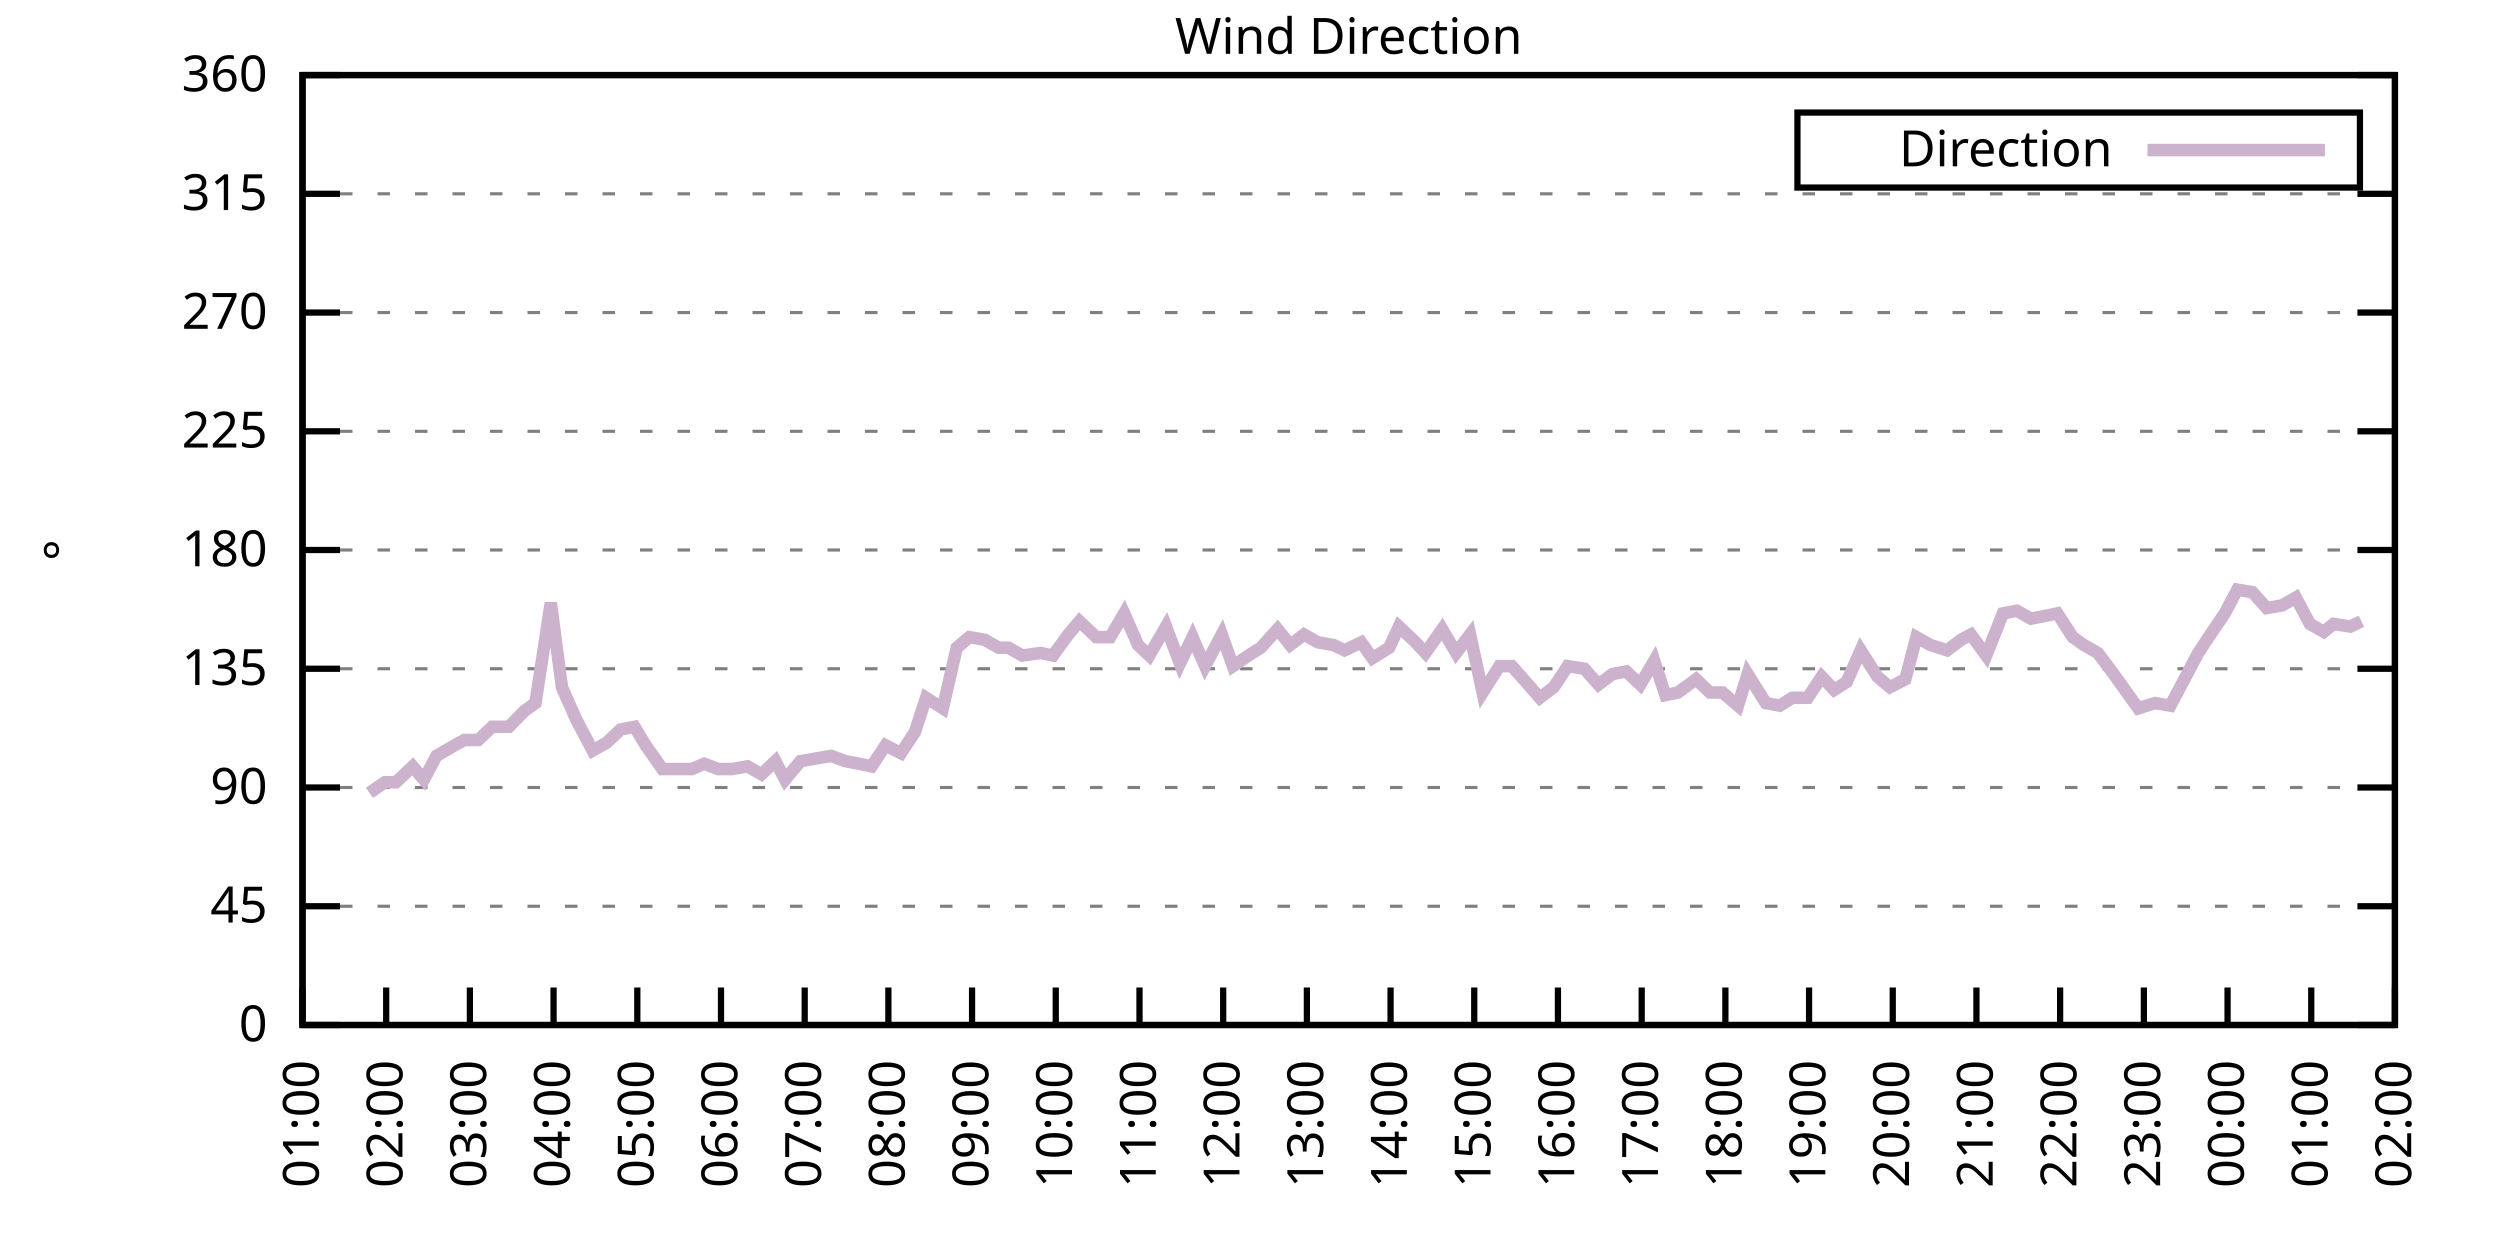
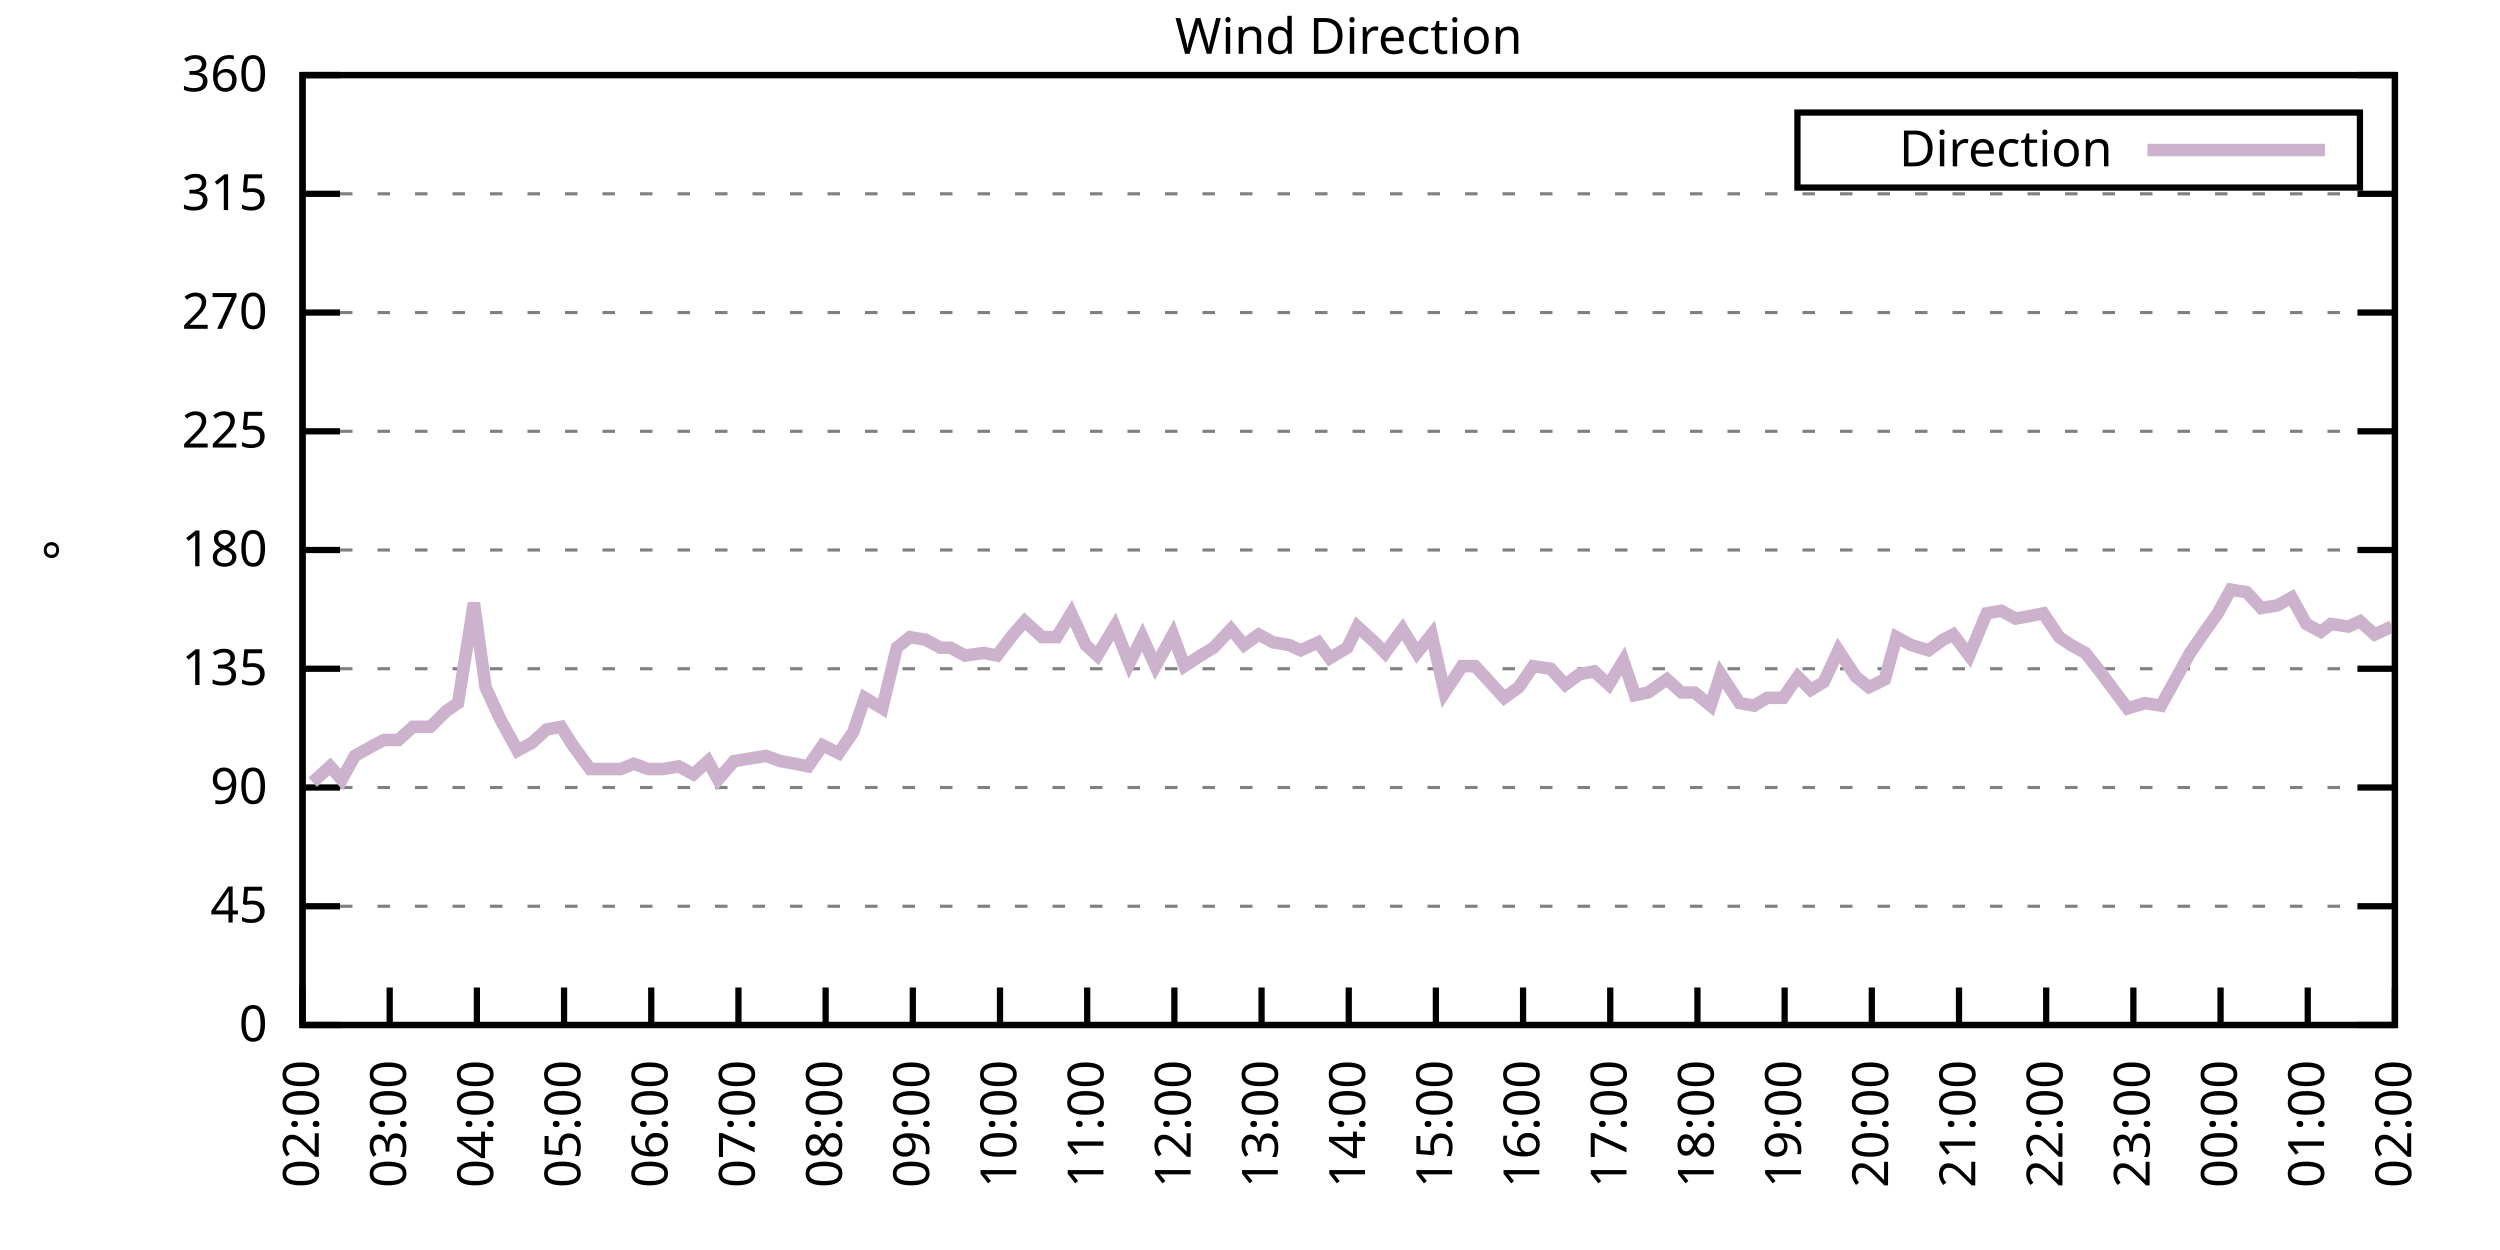
<svg xmlns="http://www.w3.org/2000/svg" xmlns:xlink="http://www.w3.org/1999/xlink" width="400" height="200" viewBox="0 0 400 200">
  <g id="gnuplot_canvas">
    <rect x="0" y="0" width="400" height="200" fill="none" />
    <defs>
      <circle id="gpDot" r="0.5" stroke-width="0.5" stroke="currentColor" />
      <path id="gpPt0" stroke-width="0.333" stroke="currentColor" d="M-1,0 h2 M0,-1 v2" />
      <path id="gpPt1" stroke-width="0.333" stroke="currentColor" d="M-1,-1 L1,1 M1,-1 L-1,1" />
      <path id="gpPt2" stroke-width="0.333" stroke="currentColor" d="M-1,0 L1,0 M0,-1 L0,1 M-1,-1 L1,1 M-1,1 L1,-1" />
      <rect id="gpPt3" stroke-width="0.333" stroke="currentColor" x="-1" y="-1" width="2" height="2" />
      <rect id="gpPt4" stroke-width="0.333" stroke="currentColor" fill="currentColor" x="-1" y="-1" width="2" height="2" />
      <circle id="gpPt5" stroke-width="0.333" stroke="currentColor" cx="0" cy="0" r="1" />
      <use xlink:href="#gpPt5" id="gpPt6" fill="currentColor" stroke="none" />
      <path id="gpPt7" stroke-width="0.333" stroke="currentColor" d="M0,-1.33 L-1.33,0.67 L1.33,0.67 z" />
      <use xlink:href="#gpPt7" id="gpPt8" fill="currentColor" stroke="none" />
      <use xlink:href="#gpPt7" id="gpPt9" stroke="currentColor" transform="rotate(180)" />
      <use xlink:href="#gpPt9" id="gpPt10" fill="currentColor" stroke="none" />
      <use xlink:href="#gpPt3" id="gpPt11" stroke="currentColor" transform="rotate(45)" />
      <use xlink:href="#gpPt11" id="gpPt12" fill="currentColor" stroke="none" />
      <path id="gpPt13" stroke-width="0.333" stroke="currentColor" d="M0,1.330 L1.265,0.411 L0.782,-1.067 L-0.782,-1.076 L-1.265,0.411 z" />
      <use xlink:href="#gpPt13" id="gpPt14" fill="currentColor" stroke="none" />
      <filter id="textbox" filterUnits="objectBoundingBox" x="0" y="0" height="1" width="1">
        <feFlood flood-color="white" flood-opacity="1" result="bgnd" />
        <feComposite in="SourceGraphic" in2="bgnd" operator="atop" />
      </filter>
      <filter id="greybox" filterUnits="objectBoundingBox" x="0" y="0" height="1" width="1">
        <feFlood flood-color="lightgrey" flood-opacity="1" result="grey" />
        <feComposite in="SourceGraphic" in2="grey" operator="atop" />
      </filter>
    </defs>
    <g fill="none" color="white" stroke="currentColor" stroke-width="1.00" stroke-linecap="butt" stroke-linejoin="miter">
</g>
    <g fill="none" color="black" stroke="currentColor" stroke-width="1.00" stroke-linecap="butt" stroke-linejoin="miter">
      <g stroke="none" shape-rendering="crispEdges">
        <polygon fill="rgb(255, 255, 255)" points="48.40,164.00 383.18,164.00 383.18,12.02 48.40,12.02 " />
      </g>
    </g>
    <g fill="none" color="black" stroke="currentColor" stroke-width="1.00" stroke-linecap="butt" stroke-linejoin="miter">
</g>
    <g fill="none" color="black" stroke="black" stroke-width="0.50" stroke-linecap="butt" stroke-linejoin="miter">
</g>
    <g fill="none" color="gray" stroke="currentColor" stroke-width="0.50" stroke-linecap="butt" stroke-linejoin="miter">
      <path stroke="gray" stroke-dasharray="2,4" class="gridline" d="M48.40,164.00 L383.19,164.00  " />
    </g>
    <g fill="none" color="gray" stroke="gray" stroke-width="1.00" stroke-linecap="butt" stroke-linejoin="miter">
</g>
    <g fill="none" color="black" stroke="currentColor" stroke-width="1.00" stroke-linecap="butt" stroke-linejoin="miter">
      <path stroke="black" d="M48.40,164.00 L54.40,164.00 M383.19,164.00 L377.19,164.00  " />
      <g transform="translate(42.80,166.60)" stroke="none" fill="black" font-family="Sans" font-size="8.00" text-anchor="end">
        <text>
          <tspan font-family="Sans"> 0</tspan>
        </text>
      </g>
    </g>
    <g fill="none" color="black" stroke="currentColor" stroke-width="1.00" stroke-linecap="butt" stroke-linejoin="miter">
</g>
    <g fill="none" color="black" stroke="black" stroke-width="0.50" stroke-linecap="butt" stroke-linejoin="miter">
</g>
    <g fill="none" color="gray" stroke="currentColor" stroke-width="0.50" stroke-linecap="butt" stroke-linejoin="miter">
      <path stroke="gray" stroke-dasharray="2,4" class="gridline" d="M48.40,145.00 L383.19,145.00  " />
    </g>
    <g fill="none" color="gray" stroke="gray" stroke-width="1.00" stroke-linecap="butt" stroke-linejoin="miter">
</g>
    <g fill="none" color="black" stroke="currentColor" stroke-width="1.00" stroke-linecap="butt" stroke-linejoin="miter">
      <path stroke="black" d="M48.40,145.00 L54.40,145.00 M383.19,145.00 L377.19,145.00  " />
      <g transform="translate(42.80,147.60)" stroke="none" fill="black" font-family="Sans" font-size="8.00" text-anchor="end">
        <text>
          <tspan font-family="Sans"> 45</tspan>
        </text>
      </g>
    </g>
    <g fill="none" color="black" stroke="currentColor" stroke-width="1.00" stroke-linecap="butt" stroke-linejoin="miter">
</g>
    <g fill="none" color="black" stroke="black" stroke-width="0.50" stroke-linecap="butt" stroke-linejoin="miter">
</g>
    <g fill="none" color="gray" stroke="currentColor" stroke-width="0.50" stroke-linecap="butt" stroke-linejoin="miter">
      <path stroke="gray" stroke-dasharray="2,4" class="gridline" d="M48.40,126.00 L383.19,126.00  " />
    </g>
    <g fill="none" color="gray" stroke="gray" stroke-width="1.00" stroke-linecap="butt" stroke-linejoin="miter">
</g>
    <g fill="none" color="black" stroke="currentColor" stroke-width="1.00" stroke-linecap="butt" stroke-linejoin="miter">
      <path stroke="black" d="M48.40,126.00 L54.40,126.00 M383.19,126.00 L377.19,126.00  " />
      <g transform="translate(42.80,128.60)" stroke="none" fill="black" font-family="Sans" font-size="8.00" text-anchor="end">
        <text>
          <tspan font-family="Sans"> 90</tspan>
        </text>
      </g>
    </g>
    <g fill="none" color="black" stroke="currentColor" stroke-width="1.00" stroke-linecap="butt" stroke-linejoin="miter">
</g>
    <g fill="none" color="black" stroke="black" stroke-width="0.50" stroke-linecap="butt" stroke-linejoin="miter">
</g>
    <g fill="none" color="gray" stroke="currentColor" stroke-width="0.50" stroke-linecap="butt" stroke-linejoin="miter">
      <path stroke="gray" stroke-dasharray="2,4" class="gridline" d="M48.40,107.00 L383.19,107.00  " />
    </g>
    <g fill="none" color="gray" stroke="gray" stroke-width="1.00" stroke-linecap="butt" stroke-linejoin="miter">
</g>
    <g fill="none" color="black" stroke="currentColor" stroke-width="1.00" stroke-linecap="butt" stroke-linejoin="miter">
      <path stroke="black" d="M48.40,107.00 L54.40,107.00 M383.19,107.00 L377.19,107.00  " />
      <g transform="translate(42.80,109.60)" stroke="none" fill="black" font-family="Sans" font-size="8.00" text-anchor="end">
        <text>
          <tspan font-family="Sans"> 135</tspan>
        </text>
      </g>
    </g>
    <g fill="none" color="black" stroke="currentColor" stroke-width="1.00" stroke-linecap="butt" stroke-linejoin="miter">
</g>
    <g fill="none" color="black" stroke="black" stroke-width="0.50" stroke-linecap="butt" stroke-linejoin="miter">
</g>
    <g fill="none" color="gray" stroke="currentColor" stroke-width="0.50" stroke-linecap="butt" stroke-linejoin="miter">
      <path stroke="gray" stroke-dasharray="2,4" class="gridline" d="M48.40,88.00 L383.19,88.00  " />
    </g>
    <g fill="none" color="gray" stroke="gray" stroke-width="1.00" stroke-linecap="butt" stroke-linejoin="miter">
</g>
    <g fill="none" color="black" stroke="currentColor" stroke-width="1.00" stroke-linecap="butt" stroke-linejoin="miter">
      <path stroke="black" d="M48.40,88.00 L54.40,88.00 M383.19,88.00 L377.19,88.00  " />
      <g transform="translate(42.80,90.60)" stroke="none" fill="black" font-family="Sans" font-size="8.00" text-anchor="end">
        <text>
          <tspan font-family="Sans"> 180</tspan>
        </text>
      </g>
    </g>
    <g fill="none" color="black" stroke="currentColor" stroke-width="1.00" stroke-linecap="butt" stroke-linejoin="miter">
</g>
    <g fill="none" color="black" stroke="black" stroke-width="0.50" stroke-linecap="butt" stroke-linejoin="miter">
</g>
    <g fill="none" color="gray" stroke="currentColor" stroke-width="0.50" stroke-linecap="butt" stroke-linejoin="miter">
      <path stroke="gray" stroke-dasharray="2,4" class="gridline" d="M48.40,69.01 L383.19,69.01  " />
    </g>
    <g fill="none" color="gray" stroke="gray" stroke-width="1.00" stroke-linecap="butt" stroke-linejoin="miter">
</g>
    <g fill="none" color="black" stroke="currentColor" stroke-width="1.00" stroke-linecap="butt" stroke-linejoin="miter">
      <path stroke="black" d="M48.40,69.01 L54.40,69.01 M383.19,69.01 L377.19,69.01  " />
      <g transform="translate(42.80,71.61)" stroke="none" fill="black" font-family="Sans" font-size="8.00" text-anchor="end">
        <text>
          <tspan font-family="Sans"> 225</tspan>
        </text>
      </g>
    </g>
    <g fill="none" color="black" stroke="currentColor" stroke-width="1.00" stroke-linecap="butt" stroke-linejoin="miter">
</g>
    <g fill="none" color="black" stroke="black" stroke-width="0.50" stroke-linecap="butt" stroke-linejoin="miter">
</g>
    <g fill="none" color="gray" stroke="currentColor" stroke-width="0.50" stroke-linecap="butt" stroke-linejoin="miter">
      <path stroke="gray" stroke-dasharray="2,4" class="gridline" d="M48.40,50.01 L383.19,50.01  " />
    </g>
    <g fill="none" color="gray" stroke="gray" stroke-width="1.00" stroke-linecap="butt" stroke-linejoin="miter">
</g>
    <g fill="none" color="black" stroke="currentColor" stroke-width="1.00" stroke-linecap="butt" stroke-linejoin="miter">
      <path stroke="black" d="M48.40,50.01 L54.40,50.01 M383.19,50.01 L377.19,50.01  " />
      <g transform="translate(42.80,52.61)" stroke="none" fill="black" font-family="Sans" font-size="8.00" text-anchor="end">
        <text>
          <tspan font-family="Sans"> 270</tspan>
        </text>
      </g>
    </g>
    <g fill="none" color="black" stroke="currentColor" stroke-width="1.00" stroke-linecap="butt" stroke-linejoin="miter">
</g>
    <g fill="none" color="black" stroke="black" stroke-width="0.50" stroke-linecap="butt" stroke-linejoin="miter">
</g>
    <g fill="none" color="gray" stroke="currentColor" stroke-width="0.50" stroke-linecap="butt" stroke-linejoin="miter">
      <path stroke="gray" stroke-dasharray="2,4" class="gridline" d="M48.40,31.01 L383.19,31.01  " />
    </g>
    <g fill="none" color="gray" stroke="gray" stroke-width="1.00" stroke-linecap="butt" stroke-linejoin="miter">
</g>
    <g fill="none" color="black" stroke="currentColor" stroke-width="1.00" stroke-linecap="butt" stroke-linejoin="miter">
      <path stroke="black" d="M48.40,31.01 L54.40,31.01 M383.19,31.01 L377.19,31.01  " />
      <g transform="translate(42.80,33.61)" stroke="none" fill="black" font-family="Sans" font-size="8.00" text-anchor="end">
        <text>
          <tspan font-family="Sans"> 315</tspan>
        </text>
      </g>
    </g>
    <g fill="none" color="black" stroke="currentColor" stroke-width="1.00" stroke-linecap="butt" stroke-linejoin="miter">
</g>
    <g fill="none" color="black" stroke="black" stroke-width="0.50" stroke-linecap="butt" stroke-linejoin="miter">
</g>
    <g fill="none" color="gray" stroke="currentColor" stroke-width="0.50" stroke-linecap="butt" stroke-linejoin="miter">
      <path stroke="gray" stroke-dasharray="2,4" class="gridline" d="M48.40,12.01 L383.19,12.01  " />
    </g>
    <g fill="none" color="gray" stroke="gray" stroke-width="1.00" stroke-linecap="butt" stroke-linejoin="miter">
</g>
    <g fill="none" color="black" stroke="currentColor" stroke-width="1.00" stroke-linecap="butt" stroke-linejoin="miter">
      <path stroke="black" d="M48.40,12.01 L54.40,12.01 M383.19,12.01 L377.19,12.01  " />
      <g transform="translate(42.80,14.61)" stroke="none" fill="black" font-family="Sans" font-size="8.00" text-anchor="end">
        <text>
          <tspan font-family="Sans"> 360</tspan>
        </text>
      </g>
    </g>
    <g fill="none" color="black" stroke="currentColor" stroke-width="1.00" stroke-linecap="butt" stroke-linejoin="miter">
      <path stroke="black" d="M48.40,164.00 L48.40,158.00  " />
      <g transform="translate(51.00,169.60) rotate(270.00)" stroke="none" fill="black" font-family="Sans" font-size="8.00" text-anchor="end">
        <text>
-           <tspan font-family="Sans">01:00</tspan>
-         </text>
-       </g>
-     </g>
-     <g fill="none" color="black" stroke="currentColor" stroke-width="1.00" stroke-linecap="butt" stroke-linejoin="miter">
-       <path stroke="black" d="M61.79,164.00 L61.79,158.00  " />
-       <g transform="translate(64.39,169.60) rotate(270.00)" stroke="none" fill="black" font-family="Sans" font-size="8.00" text-anchor="end">
-         <text>
          <tspan font-family="Sans">02:00</tspan>
        </text>
      </g>
    </g>
    <g fill="none" color="black" stroke="currentColor" stroke-width="1.00" stroke-linecap="butt" stroke-linejoin="miter">
-       <path stroke="black" d="M75.18,164.00 L75.18,158.00  " />
-       <g transform="translate(77.78,169.60) rotate(270.00)" stroke="none" fill="black" font-family="Sans" font-size="8.00" text-anchor="end">
+       <path stroke="black" d="M62.35,164.00 L62.35,158.00  " />
+       <g transform="translate(64.95,169.60) rotate(270.00)" stroke="none" fill="black" font-family="Sans" font-size="8.00" text-anchor="end">
        <text>
          <tspan font-family="Sans">03:00</tspan>
        </text>
      </g>
    </g>
    <g fill="none" color="black" stroke="currentColor" stroke-width="1.00" stroke-linecap="butt" stroke-linejoin="miter">
-       <path stroke="black" d="M88.57,164.00 L88.57,158.00  " />
-       <g transform="translate(91.17,169.60) rotate(270.00)" stroke="none" fill="black" font-family="Sans" font-size="8.00" text-anchor="end">
+       <path stroke="black" d="M76.30,164.00 L76.30,158.00  " />
+       <g transform="translate(78.90,169.60) rotate(270.00)" stroke="none" fill="black" font-family="Sans" font-size="8.00" text-anchor="end">
        <text>
          <tspan font-family="Sans">04:00</tspan>
        </text>
      </g>
    </g>
    <g fill="none" color="black" stroke="currentColor" stroke-width="1.00" stroke-linecap="butt" stroke-linejoin="miter">
-       <path stroke="black" d="M101.97,164.00 L101.97,158.00  " />
-       <g transform="translate(104.57,169.60) rotate(270.00)" stroke="none" fill="black" font-family="Sans" font-size="8.00" text-anchor="end">
+       <path stroke="black" d="M90.25,164.00 L90.25,158.00  " />
+       <g transform="translate(92.85,169.60) rotate(270.00)" stroke="none" fill="black" font-family="Sans" font-size="8.00" text-anchor="end">
        <text>
          <tspan font-family="Sans">05:00</tspan>
        </text>
      </g>
    </g>
    <g fill="none" color="black" stroke="currentColor" stroke-width="1.00" stroke-linecap="butt" stroke-linejoin="miter">
-       <path stroke="black" d="M115.36,164.00 L115.36,158.00  " />
-       <g transform="translate(117.96,169.60) rotate(270.00)" stroke="none" fill="black" font-family="Sans" font-size="8.00" text-anchor="end">
+       <path stroke="black" d="M104.20,164.00 L104.20,158.00  " />
+       <g transform="translate(106.80,169.60) rotate(270.00)" stroke="none" fill="black" font-family="Sans" font-size="8.00" text-anchor="end">
        <text>
          <tspan font-family="Sans">06:00</tspan>
        </text>
      </g>
    </g>
    <g fill="none" color="black" stroke="currentColor" stroke-width="1.00" stroke-linecap="butt" stroke-linejoin="miter">
-       <path stroke="black" d="M128.75,164.00 L128.75,158.00  " />
-       <g transform="translate(131.35,169.60) rotate(270.00)" stroke="none" fill="black" font-family="Sans" font-size="8.00" text-anchor="end">
+       <path stroke="black" d="M118.15,164.00 L118.15,158.00  " />
+       <g transform="translate(120.75,169.60) rotate(270.00)" stroke="none" fill="black" font-family="Sans" font-size="8.00" text-anchor="end">
        <text>
          <tspan font-family="Sans">07:00</tspan>
        </text>
      </g>
    </g>
    <g fill="none" color="black" stroke="currentColor" stroke-width="1.00" stroke-linecap="butt" stroke-linejoin="miter">
-       <path stroke="black" d="M142.14,164.00 L142.14,158.00  " />
-       <g transform="translate(144.74,169.60) rotate(270.00)" stroke="none" fill="black" font-family="Sans" font-size="8.00" text-anchor="end">
+       <path stroke="black" d="M132.10,164.00 L132.10,158.00  " />
+       <g transform="translate(134.70,169.60) rotate(270.00)" stroke="none" fill="black" font-family="Sans" font-size="8.00" text-anchor="end">
        <text>
          <tspan font-family="Sans">08:00</tspan>
        </text>
      </g>
    </g>
    <g fill="none" color="black" stroke="currentColor" stroke-width="1.00" stroke-linecap="butt" stroke-linejoin="miter">
-       <path stroke="black" d="M155.53,164.00 L155.53,158.00  " />
-       <g transform="translate(158.13,169.60) rotate(270.00)" stroke="none" fill="black" font-family="Sans" font-size="8.00" text-anchor="end">
+       <path stroke="black" d="M146.05,164.00 L146.05,158.00  " />
+       <g transform="translate(148.65,169.60) rotate(270.00)" stroke="none" fill="black" font-family="Sans" font-size="8.00" text-anchor="end">
        <text>
          <tspan font-family="Sans">09:00</tspan>
        </text>
      </g>
    </g>
    <g fill="none" color="black" stroke="currentColor" stroke-width="1.00" stroke-linecap="butt" stroke-linejoin="miter">
-       <path stroke="black" d="M168.92,164.00 L168.92,158.00  " />
-       <g transform="translate(171.52,169.60) rotate(270.00)" stroke="none" fill="black" font-family="Sans" font-size="8.00" text-anchor="end">
+       <path stroke="black" d="M160.00,164.00 L160.00,158.00  " />
+       <g transform="translate(162.60,169.60) rotate(270.00)" stroke="none" fill="black" font-family="Sans" font-size="8.00" text-anchor="end">
        <text>
          <tspan font-family="Sans">10:00</tspan>
        </text>
      </g>
    </g>
    <g fill="none" color="black" stroke="currentColor" stroke-width="1.00" stroke-linecap="butt" stroke-linejoin="miter">
-       <path stroke="black" d="M182.32,164.00 L182.32,158.00  " />
-       <g transform="translate(184.92,169.60) rotate(270.00)" stroke="none" fill="black" font-family="Sans" font-size="8.00" text-anchor="end">
+       <path stroke="black" d="M173.95,164.00 L173.95,158.00  " />
+       <g transform="translate(176.55,169.60) rotate(270.00)" stroke="none" fill="black" font-family="Sans" font-size="8.00" text-anchor="end">
        <text>
          <tspan font-family="Sans">11:00</tspan>
        </text>
      </g>
    </g>
    <g fill="none" color="black" stroke="currentColor" stroke-width="1.00" stroke-linecap="butt" stroke-linejoin="miter">
-       <path stroke="black" d="M195.71,164.00 L195.71,158.00  " />
-       <g transform="translate(198.31,169.60) rotate(270.00)" stroke="none" fill="black" font-family="Sans" font-size="8.00" text-anchor="end">
+       <path stroke="black" d="M187.90,164.00 L187.90,158.00  " />
+       <g transform="translate(190.50,169.60) rotate(270.00)" stroke="none" fill="black" font-family="Sans" font-size="8.00" text-anchor="end">
        <text>
          <tspan font-family="Sans">12:00</tspan>
        </text>
      </g>
    </g>
    <g fill="none" color="black" stroke="currentColor" stroke-width="1.00" stroke-linecap="butt" stroke-linejoin="miter">
-       <path stroke="black" d="M209.10,164.00 L209.10,158.00  " />
-       <g transform="translate(211.70,169.60) rotate(270.00)" stroke="none" fill="black" font-family="Sans" font-size="8.00" text-anchor="end">
+       <path stroke="black" d="M201.85,164.00 L201.85,158.00  " />
+       <g transform="translate(204.45,169.60) rotate(270.00)" stroke="none" fill="black" font-family="Sans" font-size="8.00" text-anchor="end">
        <text>
          <tspan font-family="Sans">13:00</tspan>
        </text>
      </g>
    </g>
    <g fill="none" color="black" stroke="currentColor" stroke-width="1.00" stroke-linecap="butt" stroke-linejoin="miter">
-       <path stroke="black" d="M222.49,164.00 L222.49,158.00  " />
-       <g transform="translate(225.09,169.60) rotate(270.00)" stroke="none" fill="black" font-family="Sans" font-size="8.00" text-anchor="end">
+       <path stroke="black" d="M215.80,164.00 L215.80,158.00  " />
+       <g transform="translate(218.40,169.60) rotate(270.00)" stroke="none" fill="black" font-family="Sans" font-size="8.00" text-anchor="end">
        <text>
          <tspan font-family="Sans">14:00</tspan>
        </text>
      </g>
    </g>
    <g fill="none" color="black" stroke="currentColor" stroke-width="1.00" stroke-linecap="butt" stroke-linejoin="miter">
-       <path stroke="black" d="M235.88,164.00 L235.88,158.00  " />
-       <g transform="translate(238.48,169.60) rotate(270.00)" stroke="none" fill="black" font-family="Sans" font-size="8.00" text-anchor="end">
+       <path stroke="black" d="M229.74,164.00 L229.74,158.00  " />
+       <g transform="translate(232.34,169.60) rotate(270.00)" stroke="none" fill="black" font-family="Sans" font-size="8.00" text-anchor="end">
        <text>
          <tspan font-family="Sans">15:00</tspan>
        </text>
      </g>
    </g>
    <g fill="none" color="black" stroke="currentColor" stroke-width="1.00" stroke-linecap="butt" stroke-linejoin="miter">
-       <path stroke="black" d="M249.27,164.00 L249.27,158.00  " />
-       <g transform="translate(251.87,169.60) rotate(270.00)" stroke="none" fill="black" font-family="Sans" font-size="8.00" text-anchor="end">
+       <path stroke="black" d="M243.69,164.00 L243.69,158.00  " />
+       <g transform="translate(246.29,169.60) rotate(270.00)" stroke="none" fill="black" font-family="Sans" font-size="8.00" text-anchor="end">
        <text>
          <tspan font-family="Sans">16:00</tspan>
        </text>
      </g>
    </g>
    <g fill="none" color="black" stroke="currentColor" stroke-width="1.00" stroke-linecap="butt" stroke-linejoin="miter">
-       <path stroke="black" d="M262.67,164.00 L262.67,158.00  " />
-       <g transform="translate(265.27,169.60) rotate(270.00)" stroke="none" fill="black" font-family="Sans" font-size="8.00" text-anchor="end">
+       <path stroke="black" d="M257.64,164.00 L257.64,158.00  " />
+       <g transform="translate(260.24,169.60) rotate(270.00)" stroke="none" fill="black" font-family="Sans" font-size="8.00" text-anchor="end">
        <text>
          <tspan font-family="Sans">17:00</tspan>
        </text>
      </g>
    </g>
    <g fill="none" color="black" stroke="currentColor" stroke-width="1.00" stroke-linecap="butt" stroke-linejoin="miter">
-       <path stroke="black" d="M276.06,164.00 L276.06,158.00  " />
-       <g transform="translate(278.66,169.60) rotate(270.00)" stroke="none" fill="black" font-family="Sans" font-size="8.00" text-anchor="end">
+       <path stroke="black" d="M271.59,164.00 L271.59,158.00  " />
+       <g transform="translate(274.19,169.60) rotate(270.00)" stroke="none" fill="black" font-family="Sans" font-size="8.00" text-anchor="end">
        <text>
          <tspan font-family="Sans">18:00</tspan>
        </text>
      </g>
    </g>
    <g fill="none" color="black" stroke="currentColor" stroke-width="1.00" stroke-linecap="butt" stroke-linejoin="miter">
-       <path stroke="black" d="M289.45,164.00 L289.45,158.00  " />
-       <g transform="translate(292.05,169.60) rotate(270.00)" stroke="none" fill="black" font-family="Sans" font-size="8.00" text-anchor="end">
+       <path stroke="black" d="M285.54,164.00 L285.54,158.00  " />
+       <g transform="translate(288.14,169.60) rotate(270.00)" stroke="none" fill="black" font-family="Sans" font-size="8.00" text-anchor="end">
        <text>
          <tspan font-family="Sans">19:00</tspan>
        </text>
      </g>
    </g>
    <g fill="none" color="black" stroke="currentColor" stroke-width="1.00" stroke-linecap="butt" stroke-linejoin="miter">
-       <path stroke="black" d="M302.84,164.00 L302.84,158.00  " />
-       <g transform="translate(305.44,169.60) rotate(270.00)" stroke="none" fill="black" font-family="Sans" font-size="8.00" text-anchor="end">
+       <path stroke="black" d="M299.49,164.00 L299.49,158.00  " />
+       <g transform="translate(302.09,169.60) rotate(270.00)" stroke="none" fill="black" font-family="Sans" font-size="8.00" text-anchor="end">
        <text>
          <tspan font-family="Sans">20:00</tspan>
        </text>
      </g>
    </g>
    <g fill="none" color="black" stroke="currentColor" stroke-width="1.00" stroke-linecap="butt" stroke-linejoin="miter">
-       <path stroke="black" d="M316.23,164.00 L316.23,158.00  " />
-       <g transform="translate(318.83,169.60) rotate(270.00)" stroke="none" fill="black" font-family="Sans" font-size="8.00" text-anchor="end">
+       <path stroke="black" d="M313.44,164.00 L313.44,158.00  " />
+       <g transform="translate(316.04,169.60) rotate(270.00)" stroke="none" fill="black" font-family="Sans" font-size="8.00" text-anchor="end">
        <text>
          <tspan font-family="Sans">21:00</tspan>
        </text>
      </g>
    </g>
    <g fill="none" color="black" stroke="currentColor" stroke-width="1.00" stroke-linecap="butt" stroke-linejoin="miter">
-       <path stroke="black" d="M329.62,164.00 L329.62,158.00  " />
-       <g transform="translate(332.22,169.60) rotate(270.00)" stroke="none" fill="black" font-family="Sans" font-size="8.00" text-anchor="end">
+       <path stroke="black" d="M327.39,164.00 L327.39,158.00  " />
+       <g transform="translate(329.99,169.60) rotate(270.00)" stroke="none" fill="black" font-family="Sans" font-size="8.00" text-anchor="end">
        <text>
          <tspan font-family="Sans">22:00</tspan>
        </text>
      </g>
    </g>
    <g fill="none" color="black" stroke="currentColor" stroke-width="1.00" stroke-linecap="butt" stroke-linejoin="miter">
-       <path stroke="black" d="M343.02,164.00 L343.02,158.00  " />
-       <g transform="translate(345.62,169.60) rotate(270.00)" stroke="none" fill="black" font-family="Sans" font-size="8.00" text-anchor="end">
+       <path stroke="black" d="M341.34,164.00 L341.34,158.00  " />
+       <g transform="translate(343.94,169.60) rotate(270.00)" stroke="none" fill="black" font-family="Sans" font-size="8.00" text-anchor="end">
        <text>
          <tspan font-family="Sans">23:00</tspan>
        </text>
      </g>
    </g>
    <g fill="none" color="black" stroke="currentColor" stroke-width="1.00" stroke-linecap="butt" stroke-linejoin="miter">
-       <path stroke="black" d="M356.41,164.00 L356.41,158.00  " />
-       <g transform="translate(359.01,169.60) rotate(270.00)" stroke="none" fill="black" font-family="Sans" font-size="8.00" text-anchor="end">
+       <path stroke="black" d="M355.29,164.00 L355.29,158.00  " />
+       <g transform="translate(357.89,169.60) rotate(270.00)" stroke="none" fill="black" font-family="Sans" font-size="8.00" text-anchor="end">
        <text>
          <tspan font-family="Sans">00:00</tspan>
        </text>
      </g>
    </g>
    <g fill="none" color="black" stroke="currentColor" stroke-width="1.00" stroke-linecap="butt" stroke-linejoin="miter">
-       <path stroke="black" d="M369.80,164.00 L369.80,158.00  " />
-       <g transform="translate(372.40,169.60) rotate(270.00)" stroke="none" fill="black" font-family="Sans" font-size="8.00" text-anchor="end">
+       <path stroke="black" d="M369.24,164.00 L369.24,158.00  " />
+       <g transform="translate(371.84,169.60) rotate(270.00)" stroke="none" fill="black" font-family="Sans" font-size="8.00" text-anchor="end">
        <text>
          <tspan font-family="Sans">01:00</tspan>
        </text>
      </g>
    </g>
    <g fill="none" color="black" stroke="currentColor" stroke-width="1.00" stroke-linecap="butt" stroke-linejoin="miter">
      <path stroke="black" d="M383.19,164.00 L383.19,158.00  " />
      <g transform="translate(385.79,169.60) rotate(270.00)" stroke="none" fill="black" font-family="Sans" font-size="8.00" text-anchor="end">
        <text>
          <tspan font-family="Sans">02:00</tspan>
        </text>
      </g>
    </g>
    <g fill="none" color="black" stroke="currentColor" stroke-width="1.00" stroke-linecap="butt" stroke-linejoin="miter">
</g>
    <g fill="none" color="black" stroke="currentColor" stroke-width="1.00" stroke-linecap="butt" stroke-linejoin="miter">
      <path stroke="black" d="M48.40,12.01 L48.40,164.00 L383.19,164.00 L383.19,12.01 L48.40,12.01 Z  " />
    </g>
    <g fill="none" color="black" stroke="currentColor" stroke-width="1.00" stroke-linecap="butt" stroke-linejoin="miter">
</g>
    <g fill="none" color="black" stroke="currentColor" stroke-width="1.00" stroke-linecap="butt" stroke-linejoin="miter">
      <path stroke="black" d="M287.59,30.01 L287.59,18.01 L377.59,18.01 L377.59,30.01 L287.59,30.01 Z  " />
    </g>
    <g id="Wind_direction_plot_1">
      <g fill="none" color="white" stroke="black" stroke-width="2.00" stroke-linecap="butt" stroke-linejoin="miter">
</g>
      <g fill="none" color="black" stroke="currentColor" stroke-width="2.00" stroke-linecap="butt" stroke-linejoin="miter">
        <g transform="translate(337.99,26.61)" stroke="none" fill="black" font-family="Sans" font-size="8.00" text-anchor="end">
          <text>
            <tspan font-family="Sans">Direction</tspan>
          </text>
        </g>
      </g>
      <g fill="none" color="black" stroke="currentColor" stroke-width="2.00" stroke-linecap="butt" stroke-linejoin="miter">
-         <path stroke="rgb(204, 178, 204)" d="M343.59,24.01 L371.99,24.01 M59.11,126.85 L61.57,125.16 L63.35,125.16 L66.03,122.62 L67.82,124.74 L69.83,120.94   L72.73,119.25 L74.29,118.40 L76.52,118.40 L78.75,116.29 L81.43,116.29 L83.89,113.76 L85.67,112.49 L88.13,96.45   L89.91,109.96 L92.15,115.03 L94.82,120.09 L97.06,118.83 L99.29,116.71 L101.52,116.29 L103.31,119.25 L105.98,123.05   L107.99,123.05 L110.67,123.05 L112.68,122.20 L114.91,123.05 L117.14,123.05 L119.60,122.62 L121.83,123.89 L124.06,121.78   L125.62,124.74 L128.08,121.78 L130.54,121.36 L132.99,120.94 L135.22,121.78 L137.45,122.20 L139.46,122.62 L141.69,119.25   L144.15,120.51 L146.38,117.14 L148.17,111.65 L150.85,113.34 L153.08,103.63 L155.09,101.94 L157.54,102.36 L159.77,103.63   L161.34,103.63 L163.57,104.89 L166.47,104.47 L168.48,104.89 L170.93,101.52 L172.72,99.40 L175.40,101.94 L177.63,101.94   L179.86,98.14 L182.09,103.20 L183.88,104.89 L186.56,100.25 L188.79,106.16 L190.80,101.94 L192.81,106.58 L195.48,101.52   L197.27,106.58 L199.73,104.89 L201.73,103.63 L204.41,100.67 L206.42,103.20 L208.65,101.52 L210.88,102.78 L213.34,103.20   L215.13,104.05 L217.80,102.78 L219.59,105.31 L222.27,103.63 L223.83,100.25 L226.51,102.78 L228.07,104.47 L230.75,100.67   L232.98,104.47 L235.21,101.52 L237.22,110.80 L239.90,106.58 L241.91,106.58 L244.14,109.11 L246.37,111.65 L248.60,109.96   L250.84,106.58 L253.51,107.00 L255.75,109.54 L257.98,107.85 L260.21,107.43 L262.44,109.54 L264.67,105.74 L266.46,111.23   L268.47,110.80 L271.37,108.69 L273.60,110.80 L275.61,110.80 L278.07,112.91 L279.63,107.85 L282.53,112.49 L284.76,112.91   L286.77,111.65 L289.23,111.65 L291.46,108.27 L293.47,110.38 L295.48,109.11 L297.71,104.05 L300.39,108.27 L302.39,109.96   L304.85,108.69 L306.63,101.94 L308.87,103.20 L311.54,104.05 L313.78,102.36 L315.34,101.52 L317.79,104.89 L320.47,98.14   L322.70,97.72 L324.94,98.98 L327.17,98.56 L329.18,98.14 L331.63,101.94 L333.42,103.20 L335.65,104.47 L337.88,107.43   L342.12,113.34 L344.80,112.49 L347.26,112.91 L349.49,108.69 L351.72,104.47 L353.95,101.09 L355.96,98.14 L357.97,94.34   L360.42,94.76 L362.66,97.29 L365.11,96.87 L367.34,95.60 L369.58,99.83 L371.81,101.09 L373.37,99.83 L376.05,100.25   L377.83,99.40  " />
+         <path stroke="rgb(204, 178, 204)" d="M343.59,24.01 L371.99,24.01 M50.03,125.16 L52.82,122.62 L54.68,124.74 L56.77,120.94 L59.79,119.25 L61.42,118.40   L63.74,118.40 L66.07,116.29 L68.86,116.29 L71.42,113.76 L73.28,112.49 L75.83,96.45 L77.69,109.96 L80.02,115.03   L82.81,120.09 L85.13,118.83 L87.46,116.71 L89.78,116.29 L91.64,119.25 L94.43,123.05 L96.53,123.05 L99.32,123.05   L101.41,122.20 L103.73,123.05 L106.06,123.05 L108.62,122.62 L110.94,123.89 L113.27,121.78 L114.89,124.74 L117.45,121.78   L120.01,121.36 L122.57,120.94 L124.89,121.78 L127.22,122.20 L129.31,122.62 L131.63,119.25 L134.19,120.51 L136.51,117.14   L138.37,111.65 L141.16,113.34 L143.49,103.63 L145.58,101.94 L148.14,102.36 L150.46,103.63 L152.09,103.63 L154.42,104.89   L157.44,104.47 L159.53,104.89 L162.09,101.52 L163.95,99.40 L166.74,101.94 L169.06,101.94 L171.39,98.14 L173.71,103.20   L175.57,104.89 L178.36,100.25 L180.69,106.16 L182.78,101.94 L184.87,106.58 L187.66,101.52 L189.52,106.58 L192.08,104.89   L194.17,103.63 L196.96,100.67 L199.06,103.20 L201.38,101.52 L203.71,102.78 L206.26,103.20 L208.12,104.05 L210.91,102.78   L212.77,105.31 L215.56,103.63 L217.19,100.25 L219.98,102.78 L221.61,104.47 L224.40,100.67 L226.72,104.47 L229.05,101.52   L231.14,110.80 L233.93,106.58 L236.02,106.58 L238.35,109.11 L240.67,111.65 L243.00,109.96 L245.32,106.58 L248.11,107.00   L250.44,109.54 L252.76,107.85 L255.09,107.43 L257.41,109.54 L259.74,105.74 L261.60,111.23 L263.69,110.80 L266.71,108.69   L269.04,110.80 L271.13,110.80 L273.69,112.91 L275.31,107.85 L278.34,112.49 L280.66,112.91 L282.75,111.65 L285.31,111.65   L287.64,108.27 L289.73,110.38 L291.82,109.11 L294.15,104.05 L296.94,108.27 L299.03,109.96 L301.58,108.69 L303.44,101.94   L305.77,103.20 L308.56,104.05 L310.88,102.36 L312.51,101.52 L315.07,104.89 L317.86,98.14 L320.18,97.72 L322.51,98.98   L324.83,98.56 L326.93,98.14 L329.48,101.94 L331.34,103.20 L333.67,104.47 L335.99,107.43 L340.41,113.34 L343.20,112.49   L345.76,112.91 L348.08,108.69 L350.41,104.47 L352.73,101.09 L354.83,98.14 L356.92,94.34 L359.48,94.76 L361.80,97.29   L364.36,96.87 L366.68,95.60 L369.01,99.83 L371.33,101.09 L372.96,99.83 L375.75,100.25 L377.61,99.40 L379.94,101.52   L382.73,100.25  " />
      </g>
    </g>
    <g fill="none" color="black" stroke="currentColor" stroke-width="2.00" stroke-linecap="butt" stroke-linejoin="miter">
</g>
    <g fill="none" color="black" stroke="black" stroke-width="1.00" stroke-linecap="butt" stroke-linejoin="miter">
</g>
    <g fill="none" color="black" stroke="currentColor" stroke-width="1.00" stroke-linecap="butt" stroke-linejoin="miter">
      <path stroke="black" d="M48.40,12.01 L48.40,164.00 L383.19,164.00 L383.19,12.01 L48.40,12.01 Z  " />
      <g transform="translate(12.80,88.01) rotate(270.00)" stroke="none" fill="black" font-family="Sans" font-size="8.00" text-anchor="middle">
        <text>
          <tspan font-family="Sans">°</tspan>
        </text>
      </g>
    </g>
    <g fill="none" color="black" stroke="currentColor" stroke-width="1.00" stroke-linecap="butt" stroke-linejoin="miter">
</g>
    <g fill="none" color="black" stroke="currentColor" stroke-width="1.00" stroke-linecap="butt" stroke-linejoin="miter">
      <g transform="translate(215.79,8.61)" stroke="none" fill="black" font-family="Sans" font-size="8.00" text-anchor="middle">
        <text>
          <tspan font-family="Sans">Wind Direction</tspan>
        </text>
      </g>
    </g>
    <g fill="none" color="black" stroke="currentColor" stroke-width="1.00" stroke-linecap="butt" stroke-linejoin="miter">
</g>
  </g>
</svg>
